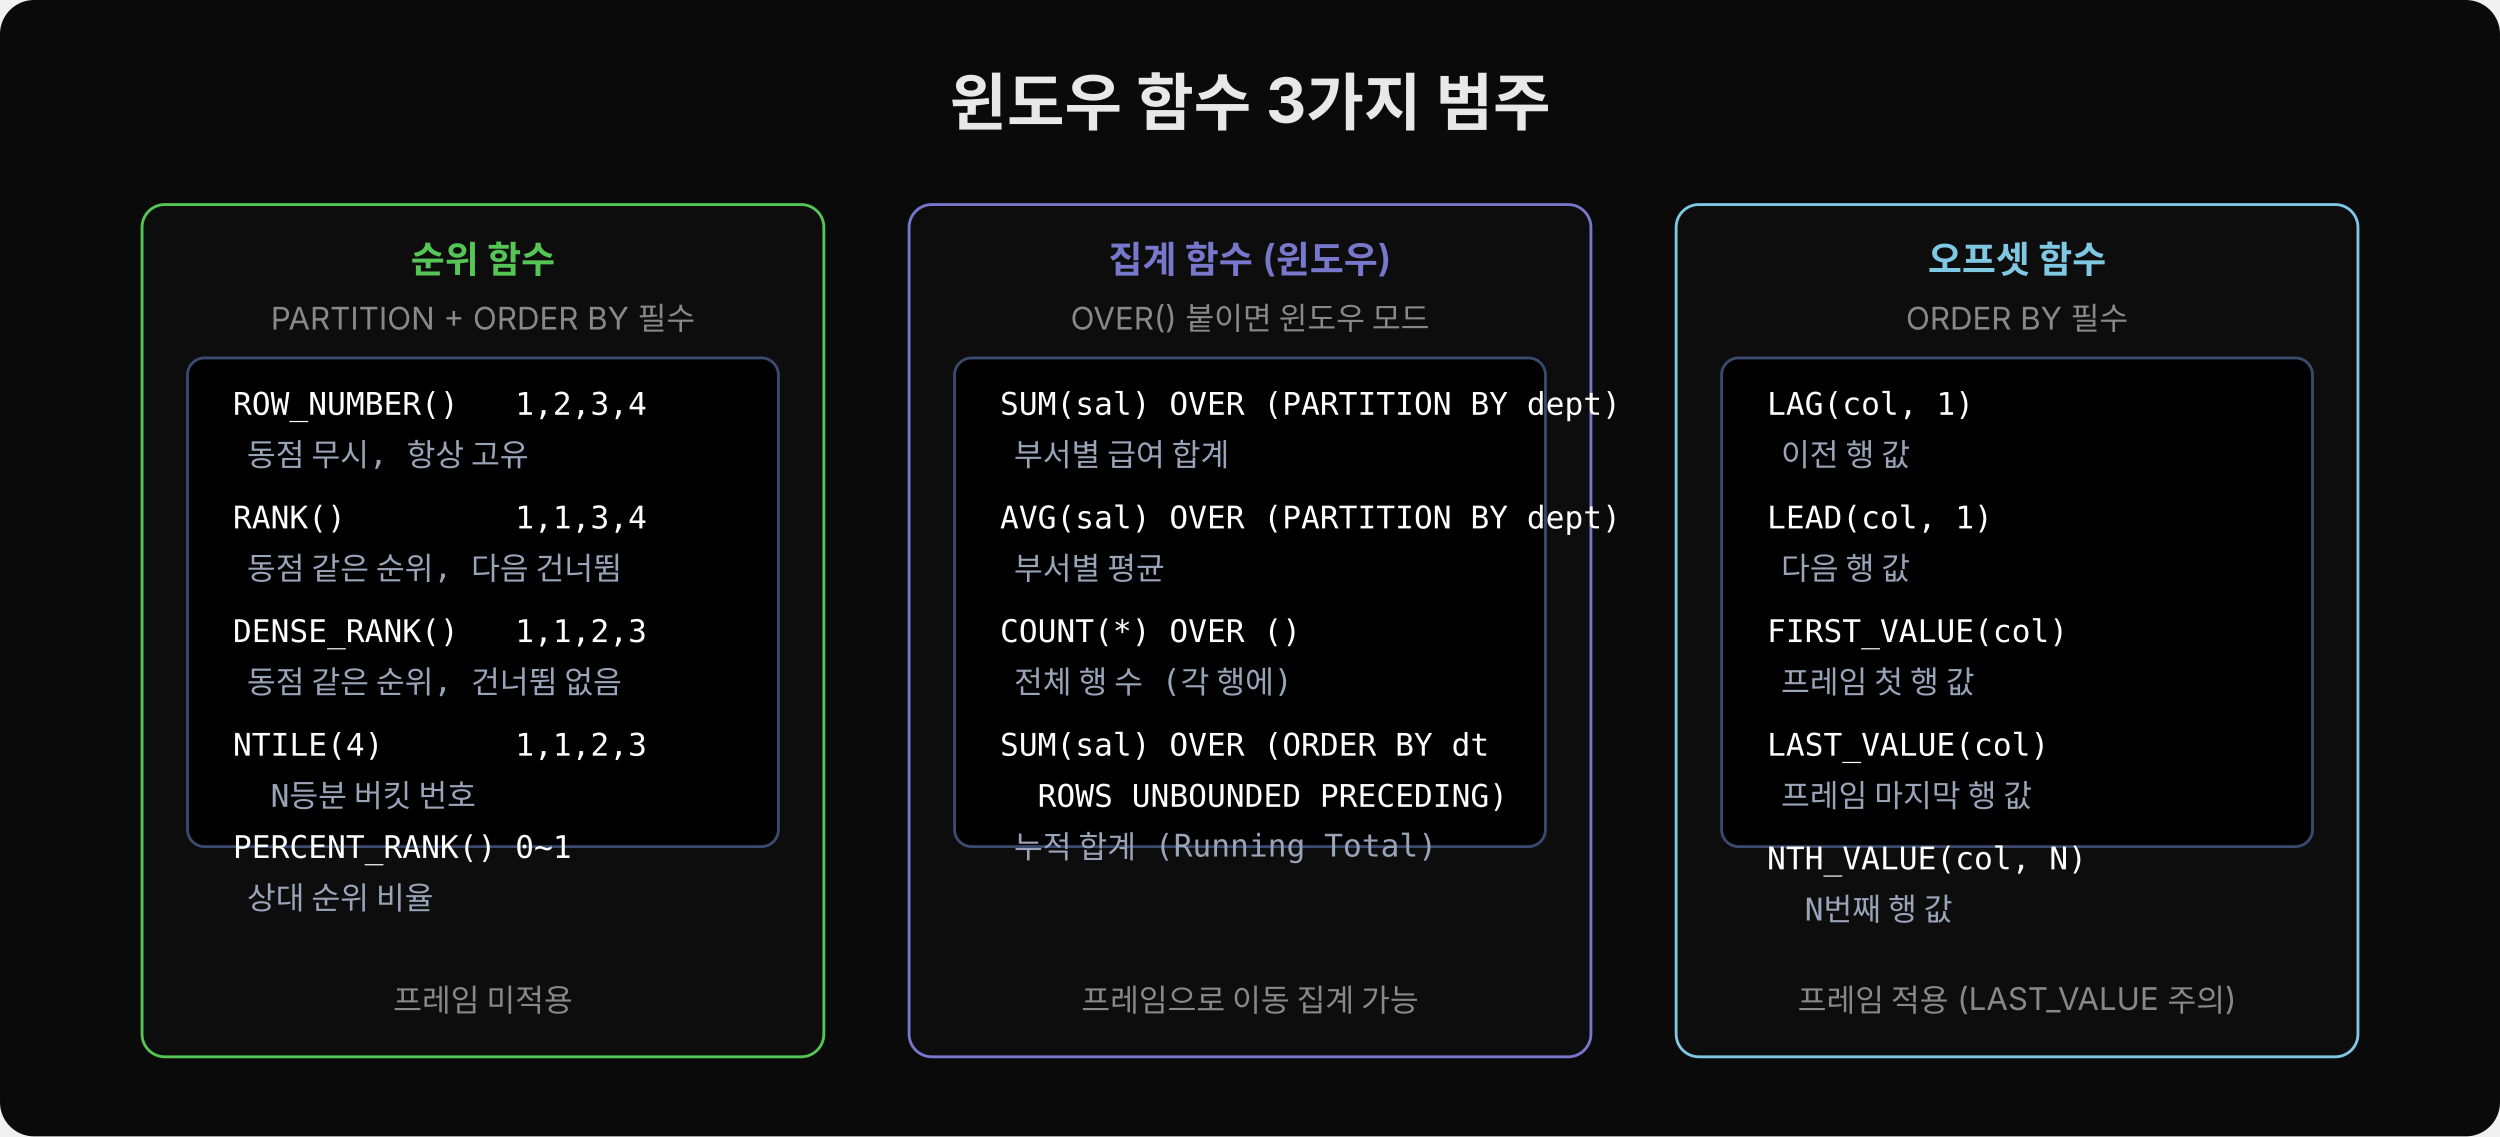
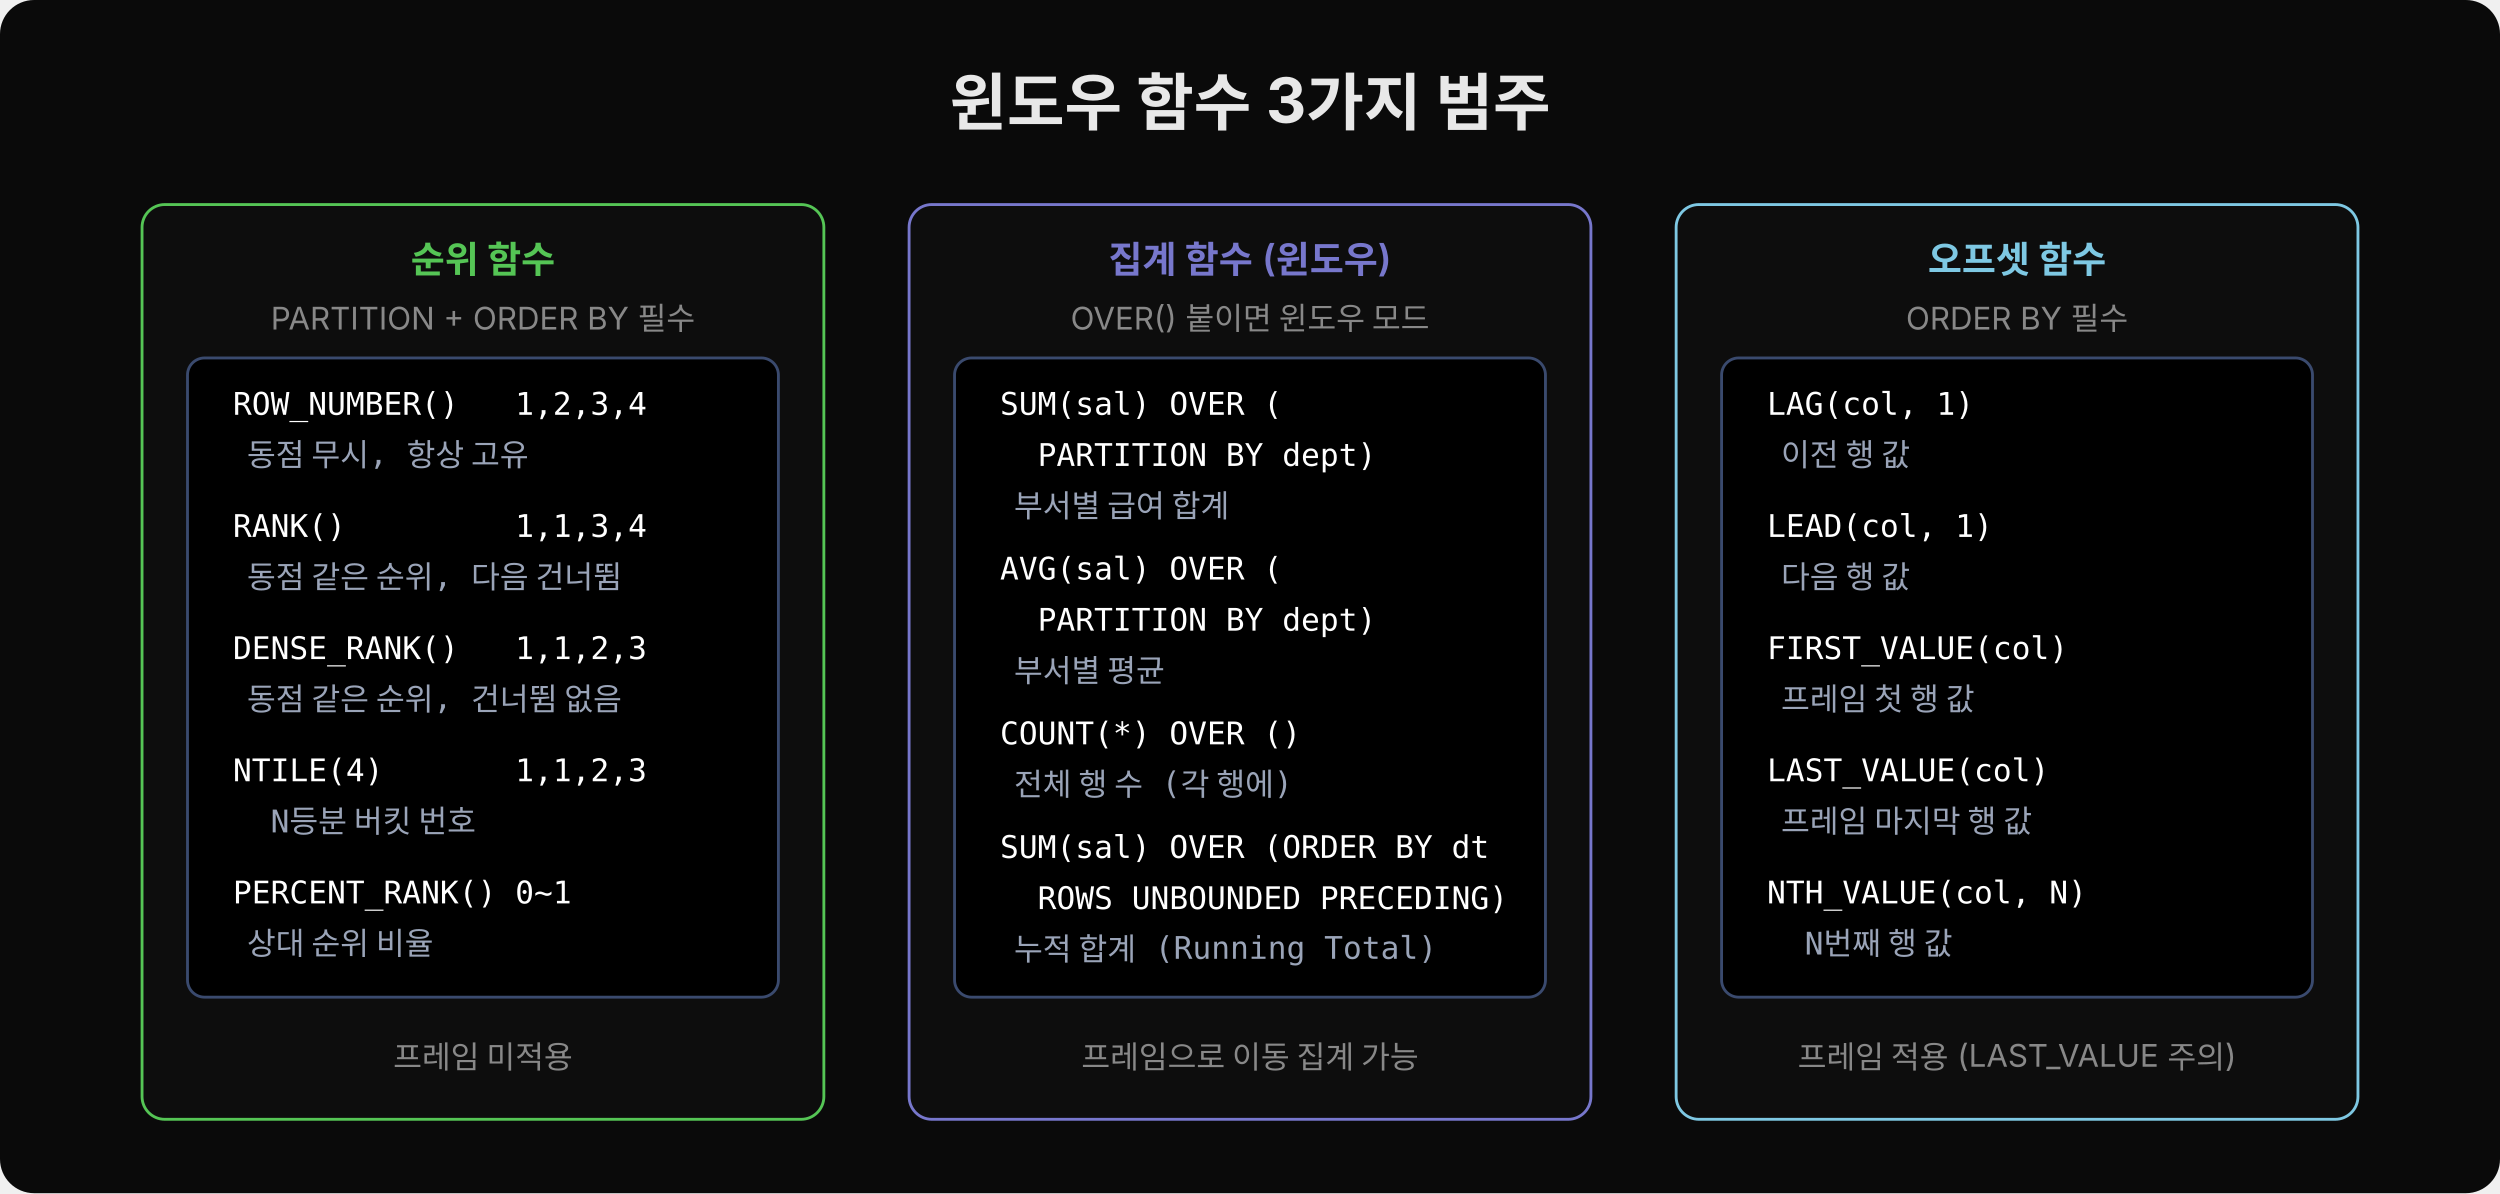
- <svg xmlns="http://www.w3.org/2000/svg" width="880" height="400" viewBox="0 0 880 400">
-   <rect width="880" height="400" fill="#0a0a0a" rx="12" />
+ <svg xmlns="http://www.w3.org/2000/svg" width="880" height="420" viewBox="0 0 880 420">
+   <rect width="880" height="420" fill="#0a0a0a" rx="12" />
  <text x="440" y="44" font-family="'Wanted Sans Variable','Wanted Sans',-apple-system,sans-serif" font-size="22" font-weight="700" fill="#e8e8e8" text-anchor="middle">윈도우 함수 3가지 범주</text>
-   <rect x="50" y="72" width="240" height="300" fill="#0d0d0d" rx="8" stroke="#55c555" />
+   <rect x="50" y="72" width="240" height="322" fill="#0d0d0d" rx="8" stroke="#55c555" />
  <text x="170" y="96" font-family="'Wanted Sans Variable','Wanted Sans',-apple-system,sans-serif" font-size="13" font-weight="600" fill="#55c555" text-anchor="middle">순위 함수</text>
  <text x="170" y="116" font-family="'Wanted Sans Variable','Wanted Sans',-apple-system,sans-serif" font-size="11" fill="#888" text-anchor="middle">PARTITION + ORDER BY 필수</text>
-   <rect x="66" y="126" width="208" height="172" fill="#000000" rx="6" stroke="#3a4a6e" />
+   <rect x="66" y="126" width="208" height="225" fill="#000000" rx="6" stroke="#3a4a6e" />
  <text x="82" y="146" xml:space="preserve" font-family="'JetBrains Mono','Menlo','Consolas',monospace" font-size="11" fill="#ffffff">ROW_NUMBER()   1,2,3,4</text>
  <text x="82" y="164" xml:space="preserve" font-family="'JetBrains Mono','Menlo','Consolas',monospace" font-size="11" fill="#9aa4b8">  동점 무시, 항상 고유</text>
-   <text x="82" y="186" xml:space="preserve" font-family="'JetBrains Mono','Menlo','Consolas',monospace" font-size="11" fill="#ffffff">RANK()         1,1,3,4</text>
-   <text x="82" y="204" xml:space="preserve" font-family="'JetBrains Mono','Menlo','Consolas',monospace" font-size="11" fill="#9aa4b8">  동점 같은 순위, 다음 건너뜀</text>
-   <text x="82" y="226" xml:space="preserve" font-family="'JetBrains Mono','Menlo','Consolas',monospace" font-size="11" fill="#ffffff">DENSE_RANK()   1,1,2,3</text>
-   <text x="82" y="244" xml:space="preserve" font-family="'JetBrains Mono','Menlo','Consolas',monospace" font-size="11" fill="#9aa4b8">  동점 같은 순위, 건너뜀 없음</text>
-   <text x="82" y="266" xml:space="preserve" font-family="'JetBrains Mono','Menlo','Consolas',monospace" font-size="11" fill="#ffffff">NTILE(4)       1,1,2,3</text>
-   <text x="82" y="284" xml:space="preserve" font-family="'JetBrains Mono','Menlo','Consolas',monospace" font-size="11" fill="#9aa4b8">  N등분 버킷 번호</text>
-   <text x="82" y="302" xml:space="preserve" font-family="'JetBrains Mono','Menlo','Consolas',monospace" font-size="11" fill="#ffffff">PERCENT_RANK() 0~1</text>
-   <text x="82" y="320" xml:space="preserve" font-family="'JetBrains Mono','Menlo','Consolas',monospace" font-size="11" fill="#9aa4b8">  상대 순위 비율</text>
-   <text x="170" y="356" font-family="'Wanted Sans Variable','Wanted Sans',-apple-system,sans-serif" font-size="11" fill="#888" text-anchor="middle">프레임 미적용</text>
-   <rect x="320" y="72" width="240" height="300" fill="#0d0d0d" rx="8" stroke="#7777cc" />
+   <text x="82" y="189" xml:space="preserve" font-family="'JetBrains Mono','Menlo','Consolas',monospace" font-size="11" fill="#ffffff">RANK()         1,1,3,4</text>
+   <text x="82" y="207" xml:space="preserve" font-family="'JetBrains Mono','Menlo','Consolas',monospace" font-size="11" fill="#9aa4b8">  동점 같은 순위, 다음 건너뜀</text>
+   <text x="82" y="232" xml:space="preserve" font-family="'JetBrains Mono','Menlo','Consolas',monospace" font-size="11" fill="#ffffff">DENSE_RANK()   1,1,2,3</text>
+   <text x="82" y="250" xml:space="preserve" font-family="'JetBrains Mono','Menlo','Consolas',monospace" font-size="11" fill="#9aa4b8">  동점 같은 순위, 건너뜀 없음</text>
+   <text x="82" y="275" xml:space="preserve" font-family="'JetBrains Mono','Menlo','Consolas',monospace" font-size="11" fill="#ffffff">NTILE(4)       1,1,2,3</text>
+   <text x="82" y="293" xml:space="preserve" font-family="'JetBrains Mono','Menlo','Consolas',monospace" font-size="11" fill="#9aa4b8">  N등분 버킷 번호</text>
+   <text x="82" y="318" xml:space="preserve" font-family="'JetBrains Mono','Menlo','Consolas',monospace" font-size="11" fill="#ffffff">PERCENT_RANK() 0~1</text>
+   <text x="82" y="336" xml:space="preserve" font-family="'JetBrains Mono','Menlo','Consolas',monospace" font-size="11" fill="#9aa4b8">  상대 순위 비율</text>
+   <text x="170" y="376" font-family="'Wanted Sans Variable','Wanted Sans',-apple-system,sans-serif" font-size="11" fill="#888" text-anchor="middle">프레임 미적용</text>
+   <rect x="320" y="72" width="240" height="322" fill="#0d0d0d" rx="8" stroke="#7777cc" />
  <text x="440" y="96" font-family="'Wanted Sans Variable','Wanted Sans',-apple-system,sans-serif" font-size="13" font-weight="600" fill="#7777cc" text-anchor="middle">집계 함수 (윈도우)</text>
  <text x="440" y="116" font-family="'Wanted Sans Variable','Wanted Sans',-apple-system,sans-serif" font-size="11" fill="#888" text-anchor="middle">OVER() 붙이면 윈도우 모드</text>
-   <rect x="336" y="126" width="208" height="172" fill="#000000" rx="6" stroke="#3a4a6e" />
-   <text x="352" y="146" xml:space="preserve" font-family="'JetBrains Mono','Menlo','Consolas',monospace" font-size="11" fill="#ffffff">SUM(sal) OVER (PARTITION BY dept)</text>
-   <text x="352" y="164" xml:space="preserve" font-family="'JetBrains Mono','Menlo','Consolas',monospace" font-size="11" fill="#9aa4b8">  부서별 급여 합계</text>
-   <text x="352" y="186" xml:space="preserve" font-family="'JetBrains Mono','Menlo','Consolas',monospace" font-size="11" fill="#ffffff">AVG(sal) OVER (PARTITION BY dept)</text>
-   <text x="352" y="204" xml:space="preserve" font-family="'JetBrains Mono','Menlo','Consolas',monospace" font-size="11" fill="#9aa4b8">  부서별 평균</text>
-   <text x="352" y="226" xml:space="preserve" font-family="'JetBrains Mono','Menlo','Consolas',monospace" font-size="11" fill="#ffffff">COUNT(*) OVER ()</text>
-   <text x="352" y="244" xml:space="preserve" font-family="'JetBrains Mono','Menlo','Consolas',monospace" font-size="11" fill="#9aa4b8">  전체 행 수 (각 행에)</text>
-   <text x="352" y="266" xml:space="preserve" font-family="'JetBrains Mono','Menlo','Consolas',monospace" font-size="11" fill="#ffffff">SUM(sal) OVER (ORDER BY dt</text>
-   <text x="352" y="284" xml:space="preserve" font-family="'JetBrains Mono','Menlo','Consolas',monospace" font-size="11" fill="#ffffff">  ROWS UNBOUNDED PRECEDING)</text>
-   <text x="352" y="302" xml:space="preserve" font-family="'JetBrains Mono','Menlo','Consolas',monospace" font-size="11" fill="#9aa4b8">  누적 합계 (Running Total)</text>
-   <text x="440" y="356" font-family="'Wanted Sans Variable','Wanted Sans',-apple-system,sans-serif" font-size="11" fill="#888" text-anchor="middle">프레임으로 이동 집계 가능</text>
-   <rect x="590" y="72" width="240" height="300" fill="#0d0d0d" rx="8" stroke="#7ec8e3" />
+   <rect x="336" y="126" width="208" height="225" fill="#000000" rx="6" stroke="#3a4a6e" />
+   <text x="352" y="146" xml:space="preserve" font-family="'JetBrains Mono','Menlo','Consolas',monospace" font-size="11" fill="#ffffff">SUM(sal) OVER (</text>
+   <text x="352" y="164" xml:space="preserve" font-family="'JetBrains Mono','Menlo','Consolas',monospace" font-size="11" fill="#ffffff">  PARTITION BY dept)</text>
+   <text x="352" y="182" xml:space="preserve" font-family="'JetBrains Mono','Menlo','Consolas',monospace" font-size="11" fill="#9aa4b8">  부서별 급여 합계</text>
+   <text x="352" y="204" xml:space="preserve" font-family="'JetBrains Mono','Menlo','Consolas',monospace" font-size="11" fill="#ffffff">AVG(sal) OVER (</text>
+   <text x="352" y="222" xml:space="preserve" font-family="'JetBrains Mono','Menlo','Consolas',monospace" font-size="11" fill="#ffffff">  PARTITION BY dept)</text>
+   <text x="352" y="240" xml:space="preserve" font-family="'JetBrains Mono','Menlo','Consolas',monospace" font-size="11" fill="#9aa4b8">  부서별 평균</text>
+   <text x="352" y="262" xml:space="preserve" font-family="'JetBrains Mono','Menlo','Consolas',monospace" font-size="11" fill="#ffffff">COUNT(*) OVER ()</text>
+   <text x="352" y="280" xml:space="preserve" font-family="'JetBrains Mono','Menlo','Consolas',monospace" font-size="11" fill="#9aa4b8">  전체 행 수 (각 행에)</text>
+   <text x="352" y="302" xml:space="preserve" font-family="'JetBrains Mono','Menlo','Consolas',monospace" font-size="11" fill="#ffffff">SUM(sal) OVER (ORDER BY dt</text>
+   <text x="352" y="320" xml:space="preserve" font-family="'JetBrains Mono','Menlo','Consolas',monospace" font-size="11" fill="#ffffff">  ROWS UNBOUNDED PRECEDING)</text>
+   <text x="352" y="338" xml:space="preserve" font-family="'JetBrains Mono','Menlo','Consolas',monospace" font-size="11" fill="#9aa4b8">  누적 합계 (Running Total)</text>
+   <text x="440" y="376" font-family="'Wanted Sans Variable','Wanted Sans',-apple-system,sans-serif" font-size="11" fill="#888" text-anchor="middle">프레임으로 이동 집계 가능</text>
+   <rect x="590" y="72" width="240" height="322" fill="#0d0d0d" rx="8" stroke="#7ec8e3" />
  <text x="710" y="96" font-family="'Wanted Sans Variable','Wanted Sans',-apple-system,sans-serif" font-size="13" font-weight="600" fill="#7ec8e3" text-anchor="middle">오프셋 함수</text>
  <text x="710" y="116" font-family="'Wanted Sans Variable','Wanted Sans',-apple-system,sans-serif" font-size="11" fill="#888" text-anchor="middle">ORDER BY 필수</text>
-   <rect x="606" y="126" width="208" height="172" fill="#000000" rx="6" stroke="#3a4a6e" />
+   <rect x="606" y="126" width="208" height="225" fill="#000000" rx="6" stroke="#3a4a6e" />
  <text x="622" y="146" xml:space="preserve" font-family="'JetBrains Mono','Menlo','Consolas',monospace" font-size="11" fill="#ffffff">LAG(col, 1)</text>
  <text x="622" y="164" xml:space="preserve" font-family="'JetBrains Mono','Menlo','Consolas',monospace" font-size="11" fill="#9aa4b8">  이전 행 값</text>
-   <text x="622" y="186" xml:space="preserve" font-family="'JetBrains Mono','Menlo','Consolas',monospace" font-size="11" fill="#ffffff">LEAD(col, 1)</text>
-   <text x="622" y="204" xml:space="preserve" font-family="'JetBrains Mono','Menlo','Consolas',monospace" font-size="11" fill="#9aa4b8">  다음 행 값</text>
-   <text x="622" y="226" xml:space="preserve" font-family="'JetBrains Mono','Menlo','Consolas',monospace" font-size="11" fill="#ffffff">FIRST_VALUE(col)</text>
-   <text x="622" y="244" xml:space="preserve" font-family="'JetBrains Mono','Menlo','Consolas',monospace" font-size="11" fill="#9aa4b8">  프레임 첫 행 값</text>
-   <text x="622" y="266" xml:space="preserve" font-family="'JetBrains Mono','Menlo','Consolas',monospace" font-size="11" fill="#ffffff">LAST_VALUE(col)</text>
-   <text x="622" y="284" xml:space="preserve" font-family="'JetBrains Mono','Menlo','Consolas',monospace" font-size="11" fill="#9aa4b8">  프레임 마지막 행 값</text>
-   <text x="622" y="306" xml:space="preserve" font-family="'JetBrains Mono','Menlo','Consolas',monospace" font-size="11" fill="#ffffff">NTH_VALUE(col, N)</text>
-   <text x="622" y="324" xml:space="preserve" font-family="'JetBrains Mono','Menlo','Consolas',monospace" font-size="11" fill="#9aa4b8">  N번째 행 값</text>
-   <text x="710" y="356" font-family="'Wanted Sans Variable','Wanted Sans',-apple-system,sans-serif" font-size="11" fill="#888" text-anchor="middle">프레임 적용 (LAST_VALUE 주의)</text>
+   <text x="622" y="189" xml:space="preserve" font-family="'JetBrains Mono','Menlo','Consolas',monospace" font-size="11" fill="#ffffff">LEAD(col, 1)</text>
+   <text x="622" y="207" xml:space="preserve" font-family="'JetBrains Mono','Menlo','Consolas',monospace" font-size="11" fill="#9aa4b8">  다음 행 값</text>
+   <text x="622" y="232" xml:space="preserve" font-family="'JetBrains Mono','Menlo','Consolas',monospace" font-size="11" fill="#ffffff">FIRST_VALUE(col)</text>
+   <text x="622" y="250" xml:space="preserve" font-family="'JetBrains Mono','Menlo','Consolas',monospace" font-size="11" fill="#9aa4b8">  프레임 첫 행 값</text>
+   <text x="622" y="275" xml:space="preserve" font-family="'JetBrains Mono','Menlo','Consolas',monospace" font-size="11" fill="#ffffff">LAST_VALUE(col)</text>
+   <text x="622" y="293" xml:space="preserve" font-family="'JetBrains Mono','Menlo','Consolas',monospace" font-size="11" fill="#9aa4b8">  프레임 마지막 행 값</text>
+   <text x="622" y="318" xml:space="preserve" font-family="'JetBrains Mono','Menlo','Consolas',monospace" font-size="11" fill="#ffffff">NTH_VALUE(col, N)</text>
+   <text x="622" y="336" xml:space="preserve" font-family="'JetBrains Mono','Menlo','Consolas',monospace" font-size="11" fill="#9aa4b8">  N번째 행 값</text>
+   <text x="710" y="376" font-family="'Wanted Sans Variable','Wanted Sans',-apple-system,sans-serif" font-size="11" fill="#888" text-anchor="middle">프레임 적용 (LAST_VALUE 주의)</text>
</svg>
